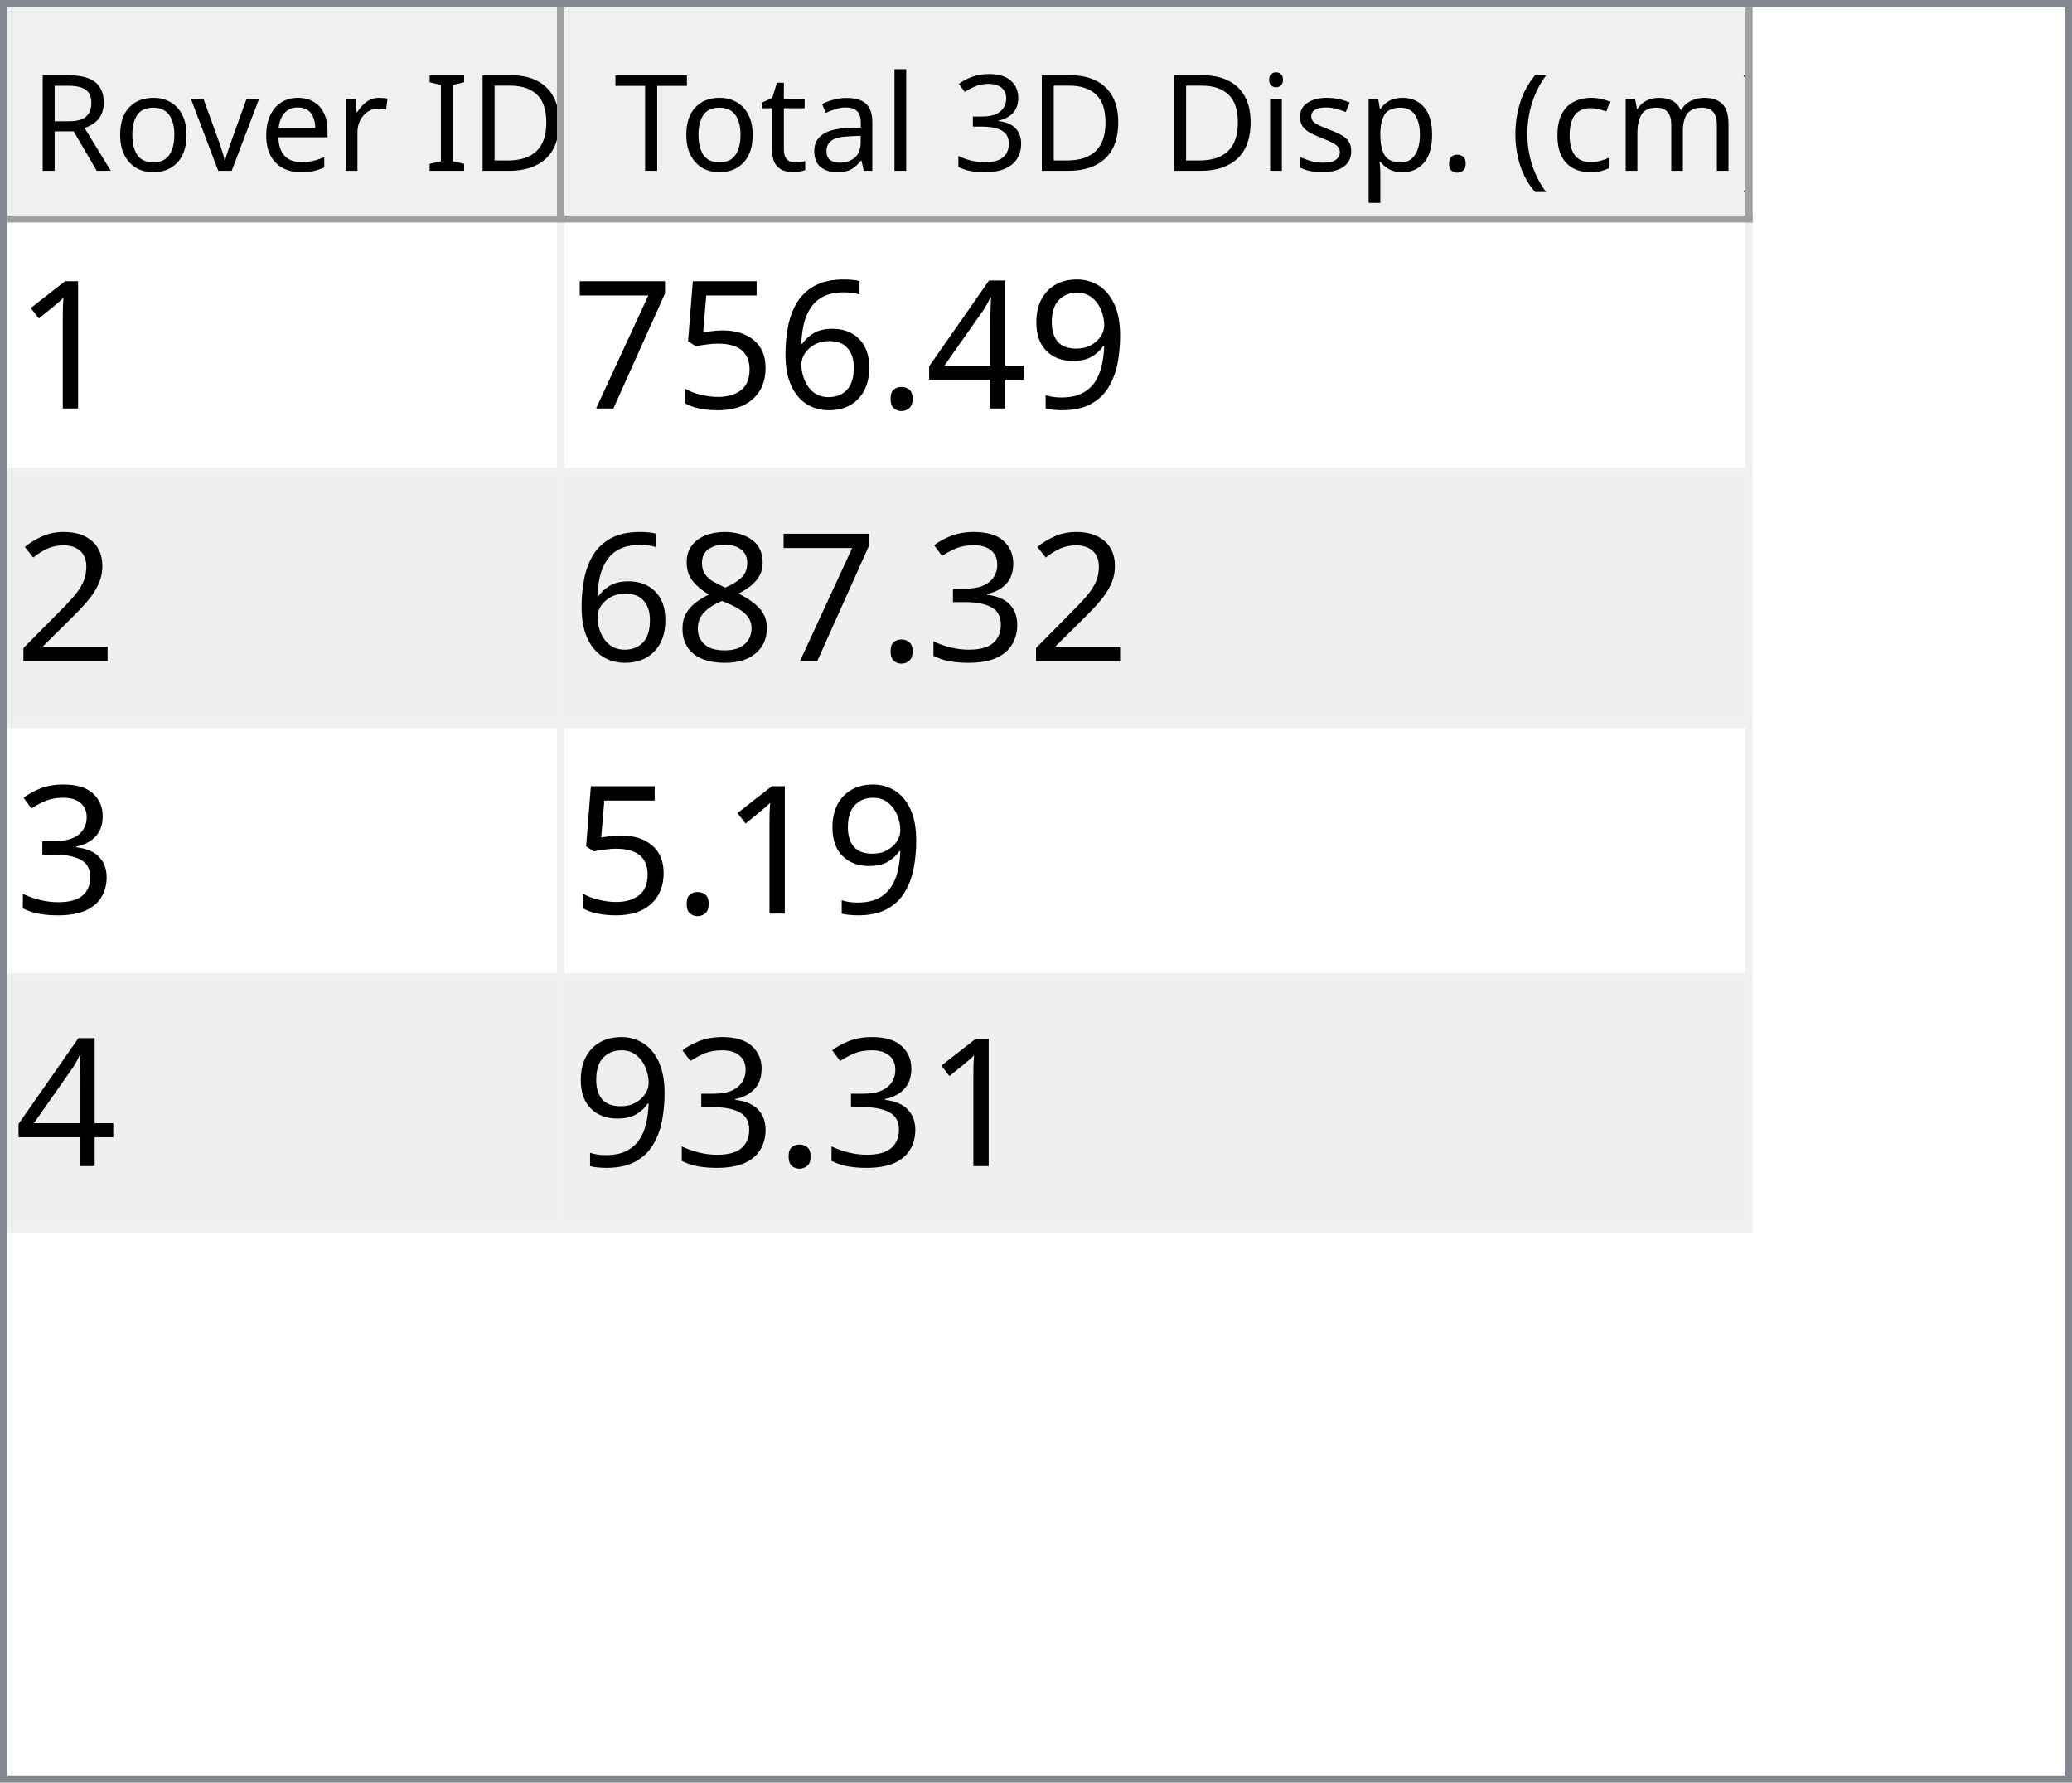
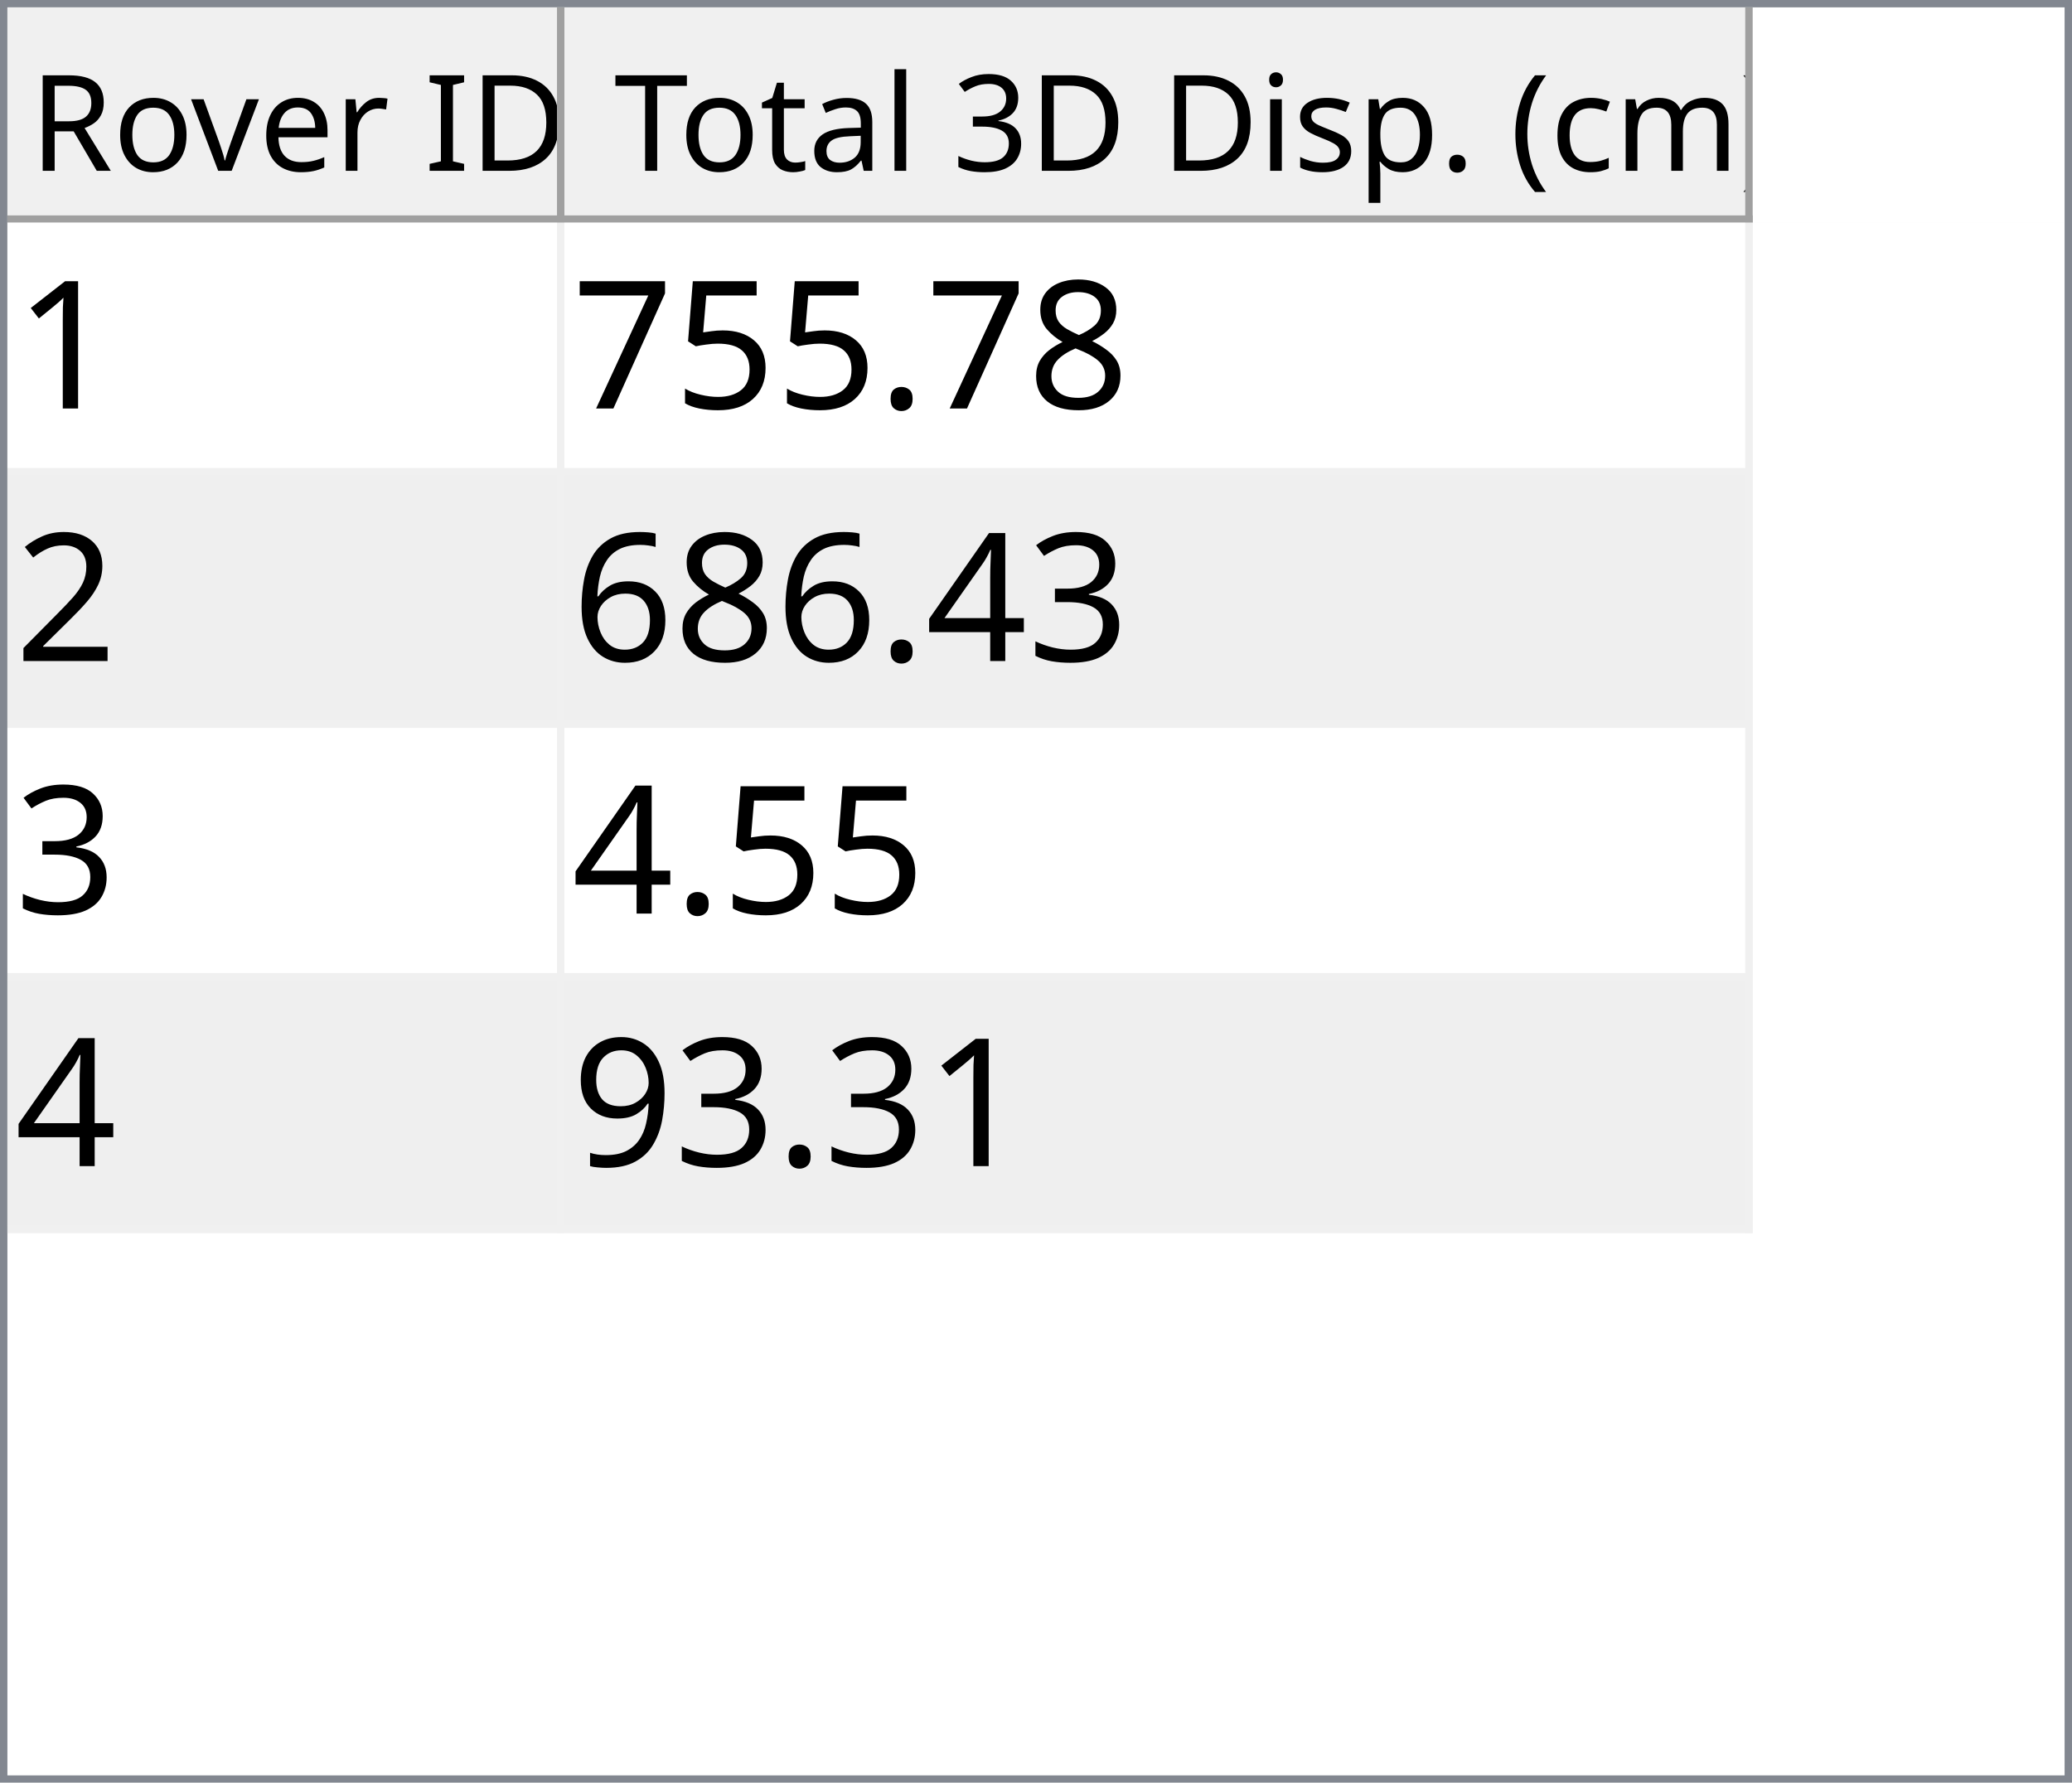
<svg xmlns="http://www.w3.org/2000/svg" style="fill-opacity:1; color-rendering:auto; color-interpolation:auto; text-rendering:auto; stroke:black; stroke-linecap:square; stroke-miterlimit:10; shape-rendering:auto; stroke-opacity:1; fill:black; stroke-dasharray:none; font-weight:normal; stroke-width:1; font-family:'Dialog'; font-style:normal; stroke-linejoin:miter; font-size:12px; stroke-dashoffset:0; image-rendering:auto;" width="279" height="240">
  <defs id="genericDefs" />
  <g>
    <defs id="defs1">
      <clipPath clipPathUnits="userSpaceOnUse" id="clipPath1">
        <path d="M0 0 L279 0 L279 240 L0 240 L0 0 Z" />
      </clipPath>
      <clipPath clipPathUnits="userSpaceOnUse" id="clipPath2">
        <path d="M0 0 L0 240 L279 240 L279 0 Z" />
      </clipPath>
      <clipPath clipPathUnits="userSpaceOnUse" id="clipPath3">
        <path d="M0 0 L0 29 L277 29 L277 0 Z" />
      </clipPath>
      <clipPath clipPathUnits="userSpaceOnUse" id="clipPath4">
        <path d="M0 0 L0 29 L75 29 L75 0 Z" />
      </clipPath>
      <clipPath clipPathUnits="userSpaceOnUse" id="clipPath5">
        <path d="M1 1 L1 28 L74 28 L74 1 Z" />
      </clipPath>
      <clipPath clipPathUnits="userSpaceOnUse" id="clipPath6">
        <path d="M0 0 L0 27 L73 27 L73 0 Z" />
      </clipPath>
      <clipPath clipPathUnits="userSpaceOnUse" id="clipPath7">
        <path d="M-0.5 -0.5 L-0.5 28.5 L74.5 28.5 L74.5 -0.5 Z" />
      </clipPath>
      <clipPath clipPathUnits="userSpaceOnUse" id="clipPath8">
        <path d="M0 0 L0 29 L160 29 L160 0 Z" />
      </clipPath>
      <clipPath clipPathUnits="userSpaceOnUse" id="clipPath9">
        <path d="M1 1 L1 28 L159 28 L159 1 Z" />
      </clipPath>
      <clipPath clipPathUnits="userSpaceOnUse" id="clipPath10">
        <path d="M0 0 L0 27 L158 27 L158 0 Z" />
      </clipPath>
      <clipPath clipPathUnits="userSpaceOnUse" id="clipPath11">
        <path d="M-0.5 -0.5 L-0.5 28.5 L159.5 28.5 L159.5 -0.5 Z" />
      </clipPath>
      <clipPath clipPathUnits="userSpaceOnUse" id="clipPath12">
        <path d="M0 0 L0 209 L277 209 L277 0 Z" />
      </clipPath>
      <clipPath clipPathUnits="userSpaceOnUse" id="clipPath13">
        <path d="M0 0 L0 136 L235 136 L235 0 Z" />
      </clipPath>
      <clipPath clipPathUnits="userSpaceOnUse" id="clipPath14">
        <path d="M-0.5 -0.5 L-0.5 135.5 L234.5 135.5 L234.5 -0.5 Z" />
      </clipPath>
      <clipPath clipPathUnits="userSpaceOnUse" id="clipPath15">
        <path d="M0 0 L0 33 L74 33 L74 0 Z" />
      </clipPath>
      <clipPath clipPathUnits="userSpaceOnUse" id="clipPath16">
        <path d="M0 0 L0 33 L159 33 L159 0 Z" />
      </clipPath>
      <font horiz-adv-x="64.551" id="font1">
        <font-face ascent="107.91" descent="25.098" units-per-em="100" style="font-style:normal; font-family:Segoe UI; font-weight:normal;" />
        <missing-glyph horiz-adv-x="64.551" d="M8.109 0 L8.109 68.266 L56.453 68.266 L56.453 0 L8.109 0 ZM15.328 7.234 L49.219 7.234 L49.219 61.031 L15.328 61.031 L15.328 7.234 Z" />
        <glyph unicode="D" horiz-adv-x="70.117" d="M9.188 0 L9.188 70.016 L28.516 70.016 Q65.531 70.016 65.531 35.891 Q65.531 19.672 55.25 9.836 Q44.969 0 27.734 0 L9.188 0 ZM17.391 62.594 L17.391 7.422 L27.828 7.422 Q41.609 7.422 49.273 14.797 Q56.938 22.172 56.938 35.688 Q56.938 62.594 28.328 62.594 L17.391 62.594 Z" />
        <glyph unicode="I" horiz-adv-x="26.611" d="M17.391 0 L9.188 0 L9.188 70.016 L17.391 70.016 L17.391 0 Z" />
        <glyph unicode=" " horiz-adv-x="27.393" d="" />
        <glyph unicode="r" horiz-adv-x="34.766" d="M34.188 41.891 Q32.078 43.5 28.125 43.5 Q23 43.5 19.555 38.672 Q16.109 33.844 16.109 25.484 L16.109 0 L8.109 0 L8.109 50 L16.109 50 L16.109 39.703 L16.312 39.703 Q18.016 44.969 21.531 47.922 Q25.047 50.875 29.391 50.875 Q32.516 50.875 34.188 50.203 L34.188 41.891 Z" />
        <glyph unicode="e" horiz-adv-x="52.295" d="M48.297 23 L12.984 23 Q13.188 14.656 17.484 10.109 Q21.781 5.562 29.297 5.562 Q37.75 5.562 44.828 11.141 L44.828 3.609 Q38.234 -1.172 27.391 -1.172 Q16.797 -1.172 10.742 5.641 Q4.688 12.453 4.688 24.812 Q4.688 36.469 11.305 43.82 Q17.922 51.172 27.734 51.172 Q37.547 51.172 42.922 44.828 Q48.297 38.484 48.297 27.203 L48.297 23 ZM40.094 29.781 Q40.047 36.719 36.75 40.578 Q33.453 44.438 27.594 44.438 Q21.922 44.438 17.969 40.383 Q14.016 36.328 13.094 29.781 L40.094 29.781 Z" />
        <glyph unicode="v" horiz-adv-x="47.9" d="M47.406 50 L27.484 0 L19.625 0 L0.688 50 L9.469 50 L22.172 13.672 Q23.578 9.672 23.922 6.688 L24.125 6.688 Q24.609 10.453 25.688 13.484 L38.969 50 L47.406 50 Z" />
        <glyph unicode="o" horiz-adv-x="58.594" d="M29 -1.172 Q17.922 -1.172 11.305 5.836 Q4.688 12.844 4.688 24.422 Q4.688 37.016 11.57 44.094 Q18.453 51.172 30.172 51.172 Q41.359 51.172 47.633 44.289 Q53.906 37.406 53.906 25.203 Q53.906 13.234 47.141 6.031 Q40.375 -1.172 29 -1.172 ZM29.594 44.438 Q21.875 44.438 17.383 39.188 Q12.891 33.938 12.891 24.703 Q12.891 15.828 17.43 10.695 Q21.969 5.562 29.594 5.562 Q37.359 5.562 41.531 10.594 Q45.703 15.625 45.703 24.906 Q45.703 34.281 41.531 39.359 Q37.359 44.438 29.594 44.438 Z" />
        <glyph unicode="R" horiz-adv-x="59.814" d="M59.375 0 L49.609 0 L37.891 19.625 Q36.281 22.359 34.766 24.289 Q33.25 26.219 31.664 27.438 Q30.078 28.656 28.25 29.219 Q26.422 29.781 24.125 29.781 L17.391 29.781 L17.391 0 L9.188 0 L9.188 70.016 L30.078 70.016 Q34.672 70.016 38.555 68.867 Q42.438 67.719 45.289 65.375 Q48.141 63.031 49.758 59.547 Q51.375 56.062 51.375 51.375 Q51.375 47.703 50.273 44.656 Q49.172 41.609 47.148 39.211 Q45.125 36.812 42.266 35.133 Q39.406 33.453 35.844 32.516 L35.844 32.328 Q37.594 31.547 38.891 30.547 Q40.188 29.547 41.359 28.18 Q42.531 26.812 43.68 25.078 Q44.828 23.344 46.234 21.047 L59.375 0 ZM17.391 62.594 L17.391 37.203 L28.516 37.203 Q31.594 37.203 34.203 38.133 Q36.812 39.062 38.719 40.797 Q40.625 42.531 41.703 45.047 Q42.781 47.562 42.781 50.688 Q42.781 56.297 39.141 59.445 Q35.5 62.594 28.609 62.594 L17.391 62.594 Z" />
        <glyph unicode=")" horiz-adv-x="30.176" d="M8.297 -15.922 L1.172 -15.922 Q16.406 2.344 16.406 26.812 Q16.406 51.469 1.078 70.016 L8.297 70.016 Q23.531 52.156 23.531 26.703 Q23.531 1.375 8.297 -15.922 Z" />
        <glyph unicode="m" horiz-adv-x="86.133" d="M79.109 0 L71.094 0 L71.094 28.719 Q71.094 37.016 68.531 40.727 Q65.969 44.438 59.906 44.438 Q54.781 44.438 51.195 39.75 Q47.609 35.062 47.609 28.516 L47.609 0 L39.594 0 L39.594 29.688 Q39.594 44.438 28.219 44.438 Q22.953 44.438 19.531 40.016 Q16.109 35.594 16.109 28.516 L16.109 0 L8.109 0 L8.109 50 L16.109 50 L16.109 42.094 L16.312 42.094 Q21.625 51.172 31.844 51.172 Q36.969 51.172 40.773 48.312 Q44.578 45.453 46 40.828 Q51.562 51.172 62.594 51.172 Q79.109 51.172 79.109 30.812 L79.109 0 Z" />
        <glyph unicode="c" horiz-adv-x="46.191" d="M42.188 2.297 Q36.422 -1.172 28.516 -1.172 Q17.828 -1.172 11.258 5.789 Q4.688 12.75 4.688 23.828 Q4.688 36.188 11.766 43.68 Q18.844 51.172 30.672 51.172 Q37.25 51.172 42.281 48.734 L42.281 40.531 Q36.719 44.438 30.375 44.438 Q22.703 44.438 17.797 38.945 Q12.891 33.453 12.891 24.516 Q12.891 15.719 17.508 10.641 Q22.125 5.562 29.891 5.562 Q36.422 5.562 42.188 9.906 L42.188 2.297 Z" />
        <glyph unicode="(" horiz-adv-x="30.176" d="M29.109 -15.922 L21.969 -15.922 Q6.844 1.375 6.844 26.703 Q6.844 52.156 21.969 70.016 L29.203 70.016 Q13.875 51.469 13.875 26.812 Q13.875 2.344 29.109 -15.922 Z" />
        <glyph unicode="." horiz-adv-x="21.68" d="M10.891 -1.078 Q8.641 -1.078 7.055 0.539 Q5.469 2.156 5.469 4.391 Q5.469 6.641 7.055 8.273 Q8.641 9.906 10.891 9.906 Q13.188 9.906 14.797 8.273 Q16.406 6.641 16.406 4.391 Q16.406 2.156 14.797 0.539 Q13.188 -1.078 10.891 -1.078 Z" />
        <glyph unicode="p" horiz-adv-x="58.789" d="M16.312 7.234 L16.109 7.234 L16.109 -23 L8.109 -23 L8.109 50 L16.109 50 L16.109 41.219 L16.312 41.219 Q22.219 51.172 33.594 51.172 Q43.266 51.172 48.688 44.461 Q54.109 37.75 54.109 26.469 Q54.109 13.922 48 6.375 Q41.891 -1.172 31.297 -1.172 Q21.578 -1.172 16.312 7.234 ZM16.109 27.391 L16.109 20.406 Q16.109 14.203 20.141 9.883 Q24.172 5.562 30.375 5.562 Q37.641 5.562 41.773 11.133 Q45.906 16.703 45.906 26.609 Q45.906 34.969 42.047 39.703 Q38.188 44.438 31.594 44.438 Q24.609 44.438 20.359 39.578 Q16.109 34.719 16.109 27.391 Z" />
        <glyph unicode="s" horiz-adv-x="42.432" d="M5.078 1.812 L5.078 10.406 Q11.625 5.562 19.484 5.562 Q30.031 5.562 30.031 12.594 Q30.031 14.594 29.125 15.992 Q28.219 17.391 26.68 18.461 Q25.141 19.531 23.07 20.383 Q21 21.234 18.609 22.172 Q15.281 23.484 12.766 24.828 Q10.25 26.172 8.57 27.859 Q6.891 29.547 6.031 31.695 Q5.172 33.844 5.172 36.719 Q5.172 40.234 6.789 42.945 Q8.406 45.656 11.086 47.484 Q13.766 49.312 17.211 50.242 Q20.656 51.172 24.312 51.172 Q30.812 51.172 35.938 48.922 L35.938 40.828 Q30.422 44.438 23.25 44.438 Q21 44.438 19.195 43.922 Q17.391 43.406 16.094 42.477 Q14.797 41.547 14.086 40.258 Q13.375 38.969 13.375 37.406 Q13.375 35.453 14.086 34.133 Q14.797 32.812 16.164 31.789 Q17.531 30.766 19.484 29.938 Q21.438 29.109 23.922 28.125 Q27.25 26.859 29.883 25.516 Q32.516 24.172 34.375 22.484 Q36.234 20.797 37.234 18.602 Q38.234 16.406 38.234 13.375 Q38.234 9.672 36.602 6.938 Q34.969 4.203 32.234 2.398 Q29.5 0.594 25.93 -0.289 Q22.359 -1.172 18.453 -1.172 Q10.75 -1.172 5.078 1.812 Z" />
        <glyph unicode="i" horiz-adv-x="24.219" d="M12.203 62.703 Q10.062 62.703 8.547 64.164 Q7.031 65.625 7.031 67.875 Q7.031 70.125 8.547 71.609 Q10.062 73.094 12.203 73.094 Q14.406 73.094 15.945 71.609 Q17.484 70.125 17.484 67.875 Q17.484 65.719 15.945 64.211 Q14.406 62.703 12.203 62.703 ZM16.109 0 L8.109 0 L8.109 50 L16.109 50 L16.109 0 Z" />
        <glyph unicode="3" horiz-adv-x="53.906" d="M46.531 19.828 Q46.531 15.094 44.75 11.211 Q42.969 7.328 39.719 4.57 Q36.469 1.812 31.93 0.297 Q27.391 -1.219 21.922 -1.219 Q11.922 -1.219 6 2.594 L6 11.188 Q13.094 5.609 22.219 5.609 Q25.875 5.609 28.828 6.539 Q31.781 7.469 33.906 9.227 Q36.031 10.984 37.18 13.477 Q38.328 15.969 38.328 19.094 Q38.328 32.812 18.797 32.812 L12.984 32.812 L12.984 39.594 L18.5 39.594 Q35.797 39.594 35.797 52.484 Q35.797 64.406 22.609 64.406 Q15.188 64.406 8.688 59.422 L8.688 67.188 Q15.375 71.188 24.609 71.188 Q29 71.188 32.57 69.969 Q36.141 68.75 38.68 66.555 Q41.219 64.359 42.609 61.281 Q44 58.203 44 54.5 Q44 40.672 30.031 36.719 L30.031 36.531 Q33.594 36.141 36.625 34.797 Q39.656 33.453 41.852 31.305 Q44.047 29.156 45.289 26.25 Q46.531 23.344 46.531 19.828 Z" />
        <glyph unicode="l" horiz-adv-x="24.219" d="M16.109 0 L8.109 0 L8.109 74.031 L16.109 74.031 L16.109 0 Z" />
        <glyph unicode="a" horiz-adv-x="50.879" d="M43.891 0 L35.891 0 L35.891 7.812 L35.688 7.812 Q30.469 -1.172 20.312 -1.172 Q12.844 -1.172 8.617 2.781 Q4.391 6.734 4.391 13.281 Q4.391 27.297 20.906 29.594 L35.891 31.688 Q35.891 44.438 25.594 44.438 Q16.547 44.438 9.281 38.281 L9.281 46.484 Q16.656 51.172 26.266 51.172 Q43.891 51.172 43.891 32.516 L43.891 0 ZM35.891 25.297 L23.828 23.641 Q18.266 22.859 15.43 20.875 Q12.594 18.891 12.594 13.875 Q12.594 10.203 15.211 7.883 Q17.828 5.562 22.172 5.562 Q28.125 5.562 32.008 9.742 Q35.891 13.922 35.891 20.312 L35.891 25.297 Z" />
        <glyph unicode="t" horiz-adv-x="33.887" d="M31.297 0.484 Q28.469 -1.078 23.828 -1.078 Q10.688 -1.078 10.688 13.578 L10.688 43.172 L2.094 43.172 L2.094 50 L10.688 50 L10.688 62.203 L18.703 64.797 L18.703 50 L31.297 50 L31.297 43.172 L18.703 43.172 L18.703 14.984 Q18.703 9.969 20.414 7.82 Q22.125 5.672 26.078 5.672 Q29.109 5.672 31.297 7.328 L31.297 0.484 Z" />
        <glyph unicode="T" horiz-adv-x="52.393" d="M50.594 62.594 L30.375 62.594 L30.375 0 L22.172 0 L22.172 62.594 L2 62.594 L2 70.016 L50.594 70.016 L50.594 62.594 Z" />
      </font>
      <font horiz-adv-x="75.0" id="font2">
        <font-face ascent="100.537" descent="21.973" units-per-em="100" style="font-style:normal; font-family:sans-serif; font-weight:normal;" />
        <missing-glyph horiz-adv-x="75.0" d="M12.5 0 L12.5 62.5 L62.5 62.5 L62.5 0 L12.5 0 ZM14.062 1.562 L60.938 1.562 L60.938 60.938 L14.062 60.938 L14.062 1.562 Z" />
        <glyph unicode="1" horiz-adv-x="55.615" d="M37.25 0 L28.469 0 L28.469 56 Q25.297 52.984 20.141 49.953 Q14.984 46.922 10.891 45.406 L10.891 53.906 Q18.266 57.375 23.781 62.305 Q29.297 67.234 31.594 71.875 L37.25 71.875 L37.25 0 Z" />
-         <glyph unicode="9" horiz-adv-x="55.615" d="M5.469 16.547 L13.922 17.328 Q14.984 11.375 18.016 8.688 Q21.047 6 25.781 6 Q29.828 6 32.883 7.859 Q35.938 9.719 37.891 12.82 Q39.844 15.922 41.164 21.195 Q42.484 26.469 42.484 31.938 Q42.484 32.516 42.438 33.688 Q39.797 29.5 35.234 26.883 Q30.672 24.266 25.344 24.266 Q16.453 24.266 10.305 30.711 Q4.156 37.156 4.156 47.703 Q4.156 58.594 10.578 65.234 Q17 71.875 26.656 71.875 Q33.641 71.875 39.43 68.117 Q45.219 64.359 48.219 57.398 Q51.219 50.438 51.219 37.25 Q51.219 23.531 48.242 15.406 Q45.266 7.281 39.383 3.031 Q33.5 -1.219 25.594 -1.219 Q17.188 -1.219 11.867 3.445 Q6.547 8.109 5.469 16.547 ZM41.453 48.141 Q41.453 55.719 37.43 60.156 Q33.406 64.594 27.734 64.594 Q21.875 64.594 17.531 59.812 Q13.188 55.031 13.188 47.406 Q13.188 40.578 17.312 36.305 Q21.438 32.031 27.484 32.031 Q33.594 32.031 37.523 36.305 Q41.453 40.578 41.453 48.141 Z" />
-         <glyph unicode="4" horiz-adv-x="55.615" d="M32.328 0 L32.328 17.141 L1.266 17.141 L1.266 25.203 L33.938 71.578 L41.109 71.578 L41.109 25.203 L50.781 25.203 L50.781 17.141 L41.109 17.141 L41.109 0 L32.328 0 ZM32.328 25.203 L32.328 57.469 L9.906 25.203 L32.328 25.203 Z" />
+         <glyph unicode="8" horiz-adv-x="55.615" d="M17.672 38.812 Q12.203 40.828 9.57 44.539 Q6.938 48.25 6.938 53.422 Q6.938 61.234 12.555 66.555 Q18.172 71.875 27.484 71.875 Q36.859 71.875 42.578 66.43 Q48.297 60.984 48.297 53.172 Q48.297 48.188 45.68 44.508 Q43.062 40.828 37.75 38.812 Q44.344 36.672 47.781 31.883 Q51.219 27.094 51.219 20.453 Q51.219 11.281 44.727 5.031 Q38.234 -1.219 27.641 -1.219 Q17.047 -1.219 10.547 5.055 Q4.047 11.328 4.047 20.703 Q4.047 27.688 7.594 32.398 Q11.141 37.109 17.672 38.812 ZM15.922 53.719 Q15.922 48.641 19.195 45.414 Q22.469 42.188 27.688 42.188 Q32.766 42.188 36.016 45.383 Q39.266 48.578 39.266 53.219 Q39.266 58.062 35.914 61.359 Q32.562 64.656 27.594 64.656 Q22.562 64.656 19.242 61.43 Q15.922 58.203 15.922 53.719 ZM13.094 20.656 Q13.094 16.891 14.875 13.375 Q16.656 9.859 20.172 7.93 Q23.688 6 27.734 6 Q34.031 6 38.133 10.055 Q42.234 14.109 42.234 20.359 Q42.234 26.703 38.016 30.859 Q33.797 35.016 27.438 35.016 Q21.234 35.016 17.164 30.914 Q13.094 26.812 13.094 20.656 Z" />
        <glyph unicode="." horiz-adv-x="27.783" d="M9.078 0 L9.078 10.016 L19.094 10.016 L19.094 0 L9.078 0 Z" />
-         <glyph unicode="6" horiz-adv-x="55.615" d="M49.75 54.047 L41.016 53.375 Q39.844 58.547 37.703 60.891 Q34.125 64.656 28.906 64.656 Q24.703 64.656 21.531 62.312 Q17.391 59.281 14.992 53.469 Q12.594 47.656 12.5 36.922 Q15.672 41.75 20.266 44.094 Q24.859 46.438 29.891 46.438 Q38.672 46.438 44.852 39.969 Q51.031 33.5 51.031 23.25 Q51.031 16.5 48.125 10.719 Q45.219 4.938 40.141 1.859 Q35.062 -1.219 28.609 -1.219 Q17.625 -1.219 10.695 6.859 Q3.766 14.938 3.766 33.5 Q3.766 54.25 11.422 63.672 Q18.109 71.875 29.438 71.875 Q37.891 71.875 43.289 67.141 Q48.688 62.406 49.75 54.047 ZM13.875 23.188 Q13.875 18.656 15.797 14.508 Q17.719 10.359 21.188 8.18 Q24.656 6 28.469 6 Q34.031 6 38.039 10.492 Q42.047 14.984 42.047 22.703 Q42.047 30.125 38.086 34.398 Q34.125 38.672 28.125 38.672 Q22.172 38.672 18.023 34.398 Q13.875 30.125 13.875 23.188 Z" />
        <glyph unicode="5" horiz-adv-x="55.615" d="M4.156 18.75 L13.375 19.531 Q14.406 12.797 18.141 9.398 Q21.875 6 27.156 6 Q33.5 6 37.891 10.789 Q42.281 15.578 42.281 23.484 Q42.281 31 38.062 35.352 Q33.844 39.703 27 39.703 Q22.75 39.703 19.336 37.773 Q15.922 35.844 13.969 32.766 L5.719 33.844 L12.641 70.609 L48.25 70.609 L48.25 62.203 L19.672 62.203 L15.828 42.969 Q22.266 47.469 29.344 47.469 Q38.719 47.469 45.164 40.969 Q51.609 34.469 51.609 24.266 Q51.609 14.547 45.953 7.469 Q39.062 -1.219 27.156 -1.219 Q17.391 -1.219 11.211 4.25 Q5.031 9.719 4.156 18.75 Z" />
        <glyph unicode="7" horiz-adv-x="55.615" d="M4.734 62.203 L4.734 70.656 L51.078 70.656 L51.078 63.812 Q44.234 56.547 37.523 44.484 Q30.812 32.422 27.156 19.672 Q24.516 10.688 23.781 0 L14.75 0 Q14.891 8.453 18.062 20.414 Q21.234 32.375 27.172 43.484 Q33.109 54.594 39.797 62.203 L4.734 62.203 Z" />
        <glyph unicode="2" horiz-adv-x="55.615" d="M50.344 8.453 L50.344 0 L3.031 0 Q2.938 3.172 4.047 6.109 Q5.859 10.938 9.836 15.625 Q13.812 20.312 21.344 26.469 Q33.016 36.031 37.117 41.625 Q41.219 47.219 41.219 52.203 Q41.219 57.422 37.477 61.008 Q33.734 64.594 27.734 64.594 Q21.391 64.594 17.578 60.789 Q13.766 56.984 13.719 50.25 L4.688 51.172 Q5.609 61.281 11.664 66.578 Q17.719 71.875 27.938 71.875 Q38.234 71.875 44.242 66.164 Q50.25 60.453 50.25 52 Q50.25 47.703 48.492 43.555 Q46.734 39.406 42.656 34.812 Q38.578 30.219 29.109 22.219 Q21.188 15.578 18.945 13.211 Q16.703 10.844 15.234 8.453 L50.344 8.453 Z" />
        <glyph unicode="3" horiz-adv-x="55.615" d="M4.203 18.891 L12.984 20.062 Q14.5 12.594 18.141 9.297 Q21.781 6 27 6 Q33.203 6 37.477 10.297 Q41.75 14.594 41.75 20.953 Q41.75 27 37.797 30.93 Q33.844 34.859 27.734 34.859 Q25.25 34.859 21.531 33.891 L22.516 41.609 Q23.391 41.5 23.922 41.5 Q29.547 41.5 34.039 44.43 Q38.531 47.359 38.531 53.469 Q38.531 58.297 35.258 61.477 Q31.984 64.656 26.812 64.656 Q21.688 64.656 18.266 61.43 Q14.844 58.203 13.875 51.766 L5.078 53.328 Q6.688 62.156 12.398 67.016 Q18.109 71.875 26.609 71.875 Q32.469 71.875 37.398 69.359 Q42.328 66.844 44.945 62.5 Q47.562 58.156 47.562 53.266 Q47.562 48.641 45.07 44.828 Q42.578 41.016 37.703 38.766 Q44.047 37.312 47.562 32.695 Q51.078 28.078 51.078 21.141 Q51.078 11.766 44.242 5.25 Q37.406 -1.266 26.953 -1.266 Q17.531 -1.266 11.305 4.352 Q5.078 9.969 4.203 18.891 Z" />
-         <glyph unicode="8" horiz-adv-x="55.615" d="M17.672 38.812 Q12.203 40.828 9.57 44.539 Q6.938 48.25 6.938 53.422 Q6.938 61.234 12.555 66.555 Q18.172 71.875 27.484 71.875 Q36.859 71.875 42.578 66.43 Q48.297 60.984 48.297 53.172 Q48.297 48.188 45.68 44.508 Q43.062 40.828 37.75 38.812 Q44.344 36.672 47.781 31.883 Q51.219 27.094 51.219 20.453 Q51.219 11.281 44.727 5.031 Q38.234 -1.219 27.641 -1.219 Q17.047 -1.219 10.547 5.055 Q4.047 11.328 4.047 20.703 Q4.047 27.688 7.594 32.398 Q11.141 37.109 17.672 38.812 ZM15.922 53.719 Q15.922 48.641 19.195 45.414 Q22.469 42.188 27.688 42.188 Q32.766 42.188 36.016 45.383 Q39.266 48.578 39.266 53.219 Q39.266 58.062 35.914 61.359 Q32.562 64.656 27.594 64.656 Q22.562 64.656 19.242 61.43 Q15.922 58.203 15.922 53.719 ZM13.094 20.656 Q13.094 16.891 14.875 13.375 Q16.656 9.859 20.172 7.93 Q23.688 6 27.734 6 Q34.031 6 38.133 10.055 Q42.234 14.109 42.234 20.359 Q42.234 26.703 38.016 30.859 Q33.797 35.016 27.438 35.016 Q21.234 35.016 17.164 30.914 Q13.094 26.812 13.094 20.656 Z" />
+         <glyph unicode="4" horiz-adv-x="55.615" d="M32.328 0 L32.328 17.141 L1.266 17.141 L1.266 25.203 L33.938 71.578 L41.109 71.578 L41.109 25.203 L50.781 25.203 L50.781 17.141 L41.109 17.141 L41.109 0 L32.328 0 ZM32.328 25.203 L32.328 57.469 L9.906 25.203 L32.328 25.203 Z" />
+         <glyph unicode="6" horiz-adv-x="55.615" d="M49.75 54.047 L41.016 53.375 Q39.844 58.547 37.703 60.891 Q34.125 64.656 28.906 64.656 Q24.703 64.656 21.531 62.312 Q17.391 59.281 14.992 53.469 Q12.594 47.656 12.5 36.922 Q15.672 41.75 20.266 44.094 Q24.859 46.438 29.891 46.438 Q38.672 46.438 44.852 39.969 Q51.031 33.5 51.031 23.25 Q51.031 16.5 48.125 10.719 Q45.219 4.938 40.141 1.859 Q35.062 -1.219 28.609 -1.219 Q17.625 -1.219 10.695 6.859 Q3.766 14.938 3.766 33.5 Q3.766 54.25 11.422 63.672 Q18.109 71.875 29.438 71.875 Q37.891 71.875 43.289 67.141 Q48.688 62.406 49.75 54.047 ZM13.875 23.188 Q13.875 18.656 15.797 14.508 Q17.719 10.359 21.188 8.18 Q24.656 6 28.469 6 Q34.031 6 38.039 10.492 Q42.047 14.984 42.047 22.703 Q42.047 30.125 38.086 34.398 Q34.125 38.672 28.125 38.672 Q22.172 38.672 18.023 34.398 Q13.875 30.125 13.875 23.188 Z" />
+         <glyph unicode="9" horiz-adv-x="55.615" d="M5.469 16.547 L13.922 17.328 Q14.984 11.375 18.016 8.688 Q21.047 6 25.781 6 Q29.828 6 32.883 7.859 Q35.938 9.719 37.891 12.82 Q39.844 15.922 41.164 21.195 Q42.484 26.469 42.484 31.938 Q42.484 32.516 42.438 33.688 Q39.797 29.5 35.234 26.883 Q30.672 24.266 25.344 24.266 Q16.453 24.266 10.305 30.711 Q4.156 37.156 4.156 47.703 Q4.156 58.594 10.578 65.234 Q17 71.875 26.656 71.875 Q33.641 71.875 39.43 68.117 Q45.219 64.359 48.219 57.398 Q51.219 50.438 51.219 37.25 Q51.219 23.531 48.242 15.406 Q45.266 7.281 39.383 3.031 Q33.5 -1.219 25.594 -1.219 Q17.188 -1.219 11.867 3.445 Q6.547 8.109 5.469 16.547 ZM41.453 48.141 Q41.453 55.719 37.43 60.156 Q33.406 64.594 27.734 64.594 Q21.875 64.594 17.531 59.812 Q13.188 55.031 13.188 47.406 Q13.188 40.578 17.312 36.305 Q21.438 32.031 27.484 32.031 Q33.594 32.031 37.523 36.305 Q41.453 40.578 41.453 48.141 Z" />
      </font>
    </defs>
    <g style="fill:white; stroke:white;">
      <rect x="0" y="0" width="279" style="clip-path:url(#clipPath1); stroke:none;" height="240" />
    </g>
    <g style="fill:white; text-rendering:optimizeSpeed; color-rendering:optimizeSpeed; image-rendering:optimizeSpeed; shape-rendering:crispEdges; stroke:white; color-interpolation:sRGB;">
      <rect x="0" width="279" height="240" y="0" style="stroke:none;" />
      <path style="stroke:none;" d="M0 240 L279 240 L279 0 L0 0 Z" />
    </g>
    <g style="fill:rgb(240,240,240); font-size:18px; font-family:'Segoe UI'; stroke:rgb(240,240,240);">
      <rect x="0" y="0" width="279" style="clip-path:url(#clipPath2); stroke:none;" height="240" />
    </g>
    <g style="fill:rgb(130,135,144); font-size:18px; font-family:'Segoe UI'; stroke:rgb(130,135,144);">
      <path d="M0 0 L279 0 L279 240 L0 240 L0 0 ZM1 1 L278 1 L278 239 L1 239 L1 1 Z" style="fill-rule:evenodd; clip-path:url(#clipPath2); stroke:none;" />
    </g>
    <g style="fill:white; font-size:18px; font-family:'Segoe UI'; stroke:white;" transform="translate(1,1)">
      <rect x="0" y="0" width="277" style="clip-path:url(#clipPath3); stroke:none;" height="29" />
    </g>
    <g style="fill:rgb(240,240,240); font-size:18px; font-family:'Segoe UI'; stroke:rgb(240,240,240);" transform="translate(1,1)">
      <rect x="0" y="0" width="75" style="clip-path:url(#clipPath4); stroke:none;" height="29" />
    </g>
    <g style="font-family:'Segoe UI'; font-size:18px;" transform="translate(2,2)">
      <text x="2" xml:space="preserve" y="21" style="clip-path:url(#clipPath6); stroke:none;">Rover ID</text>
    </g>
    <g transform="translate(1.5,1.5)" style="fill:rgb(160,160,160); font-size:18px; font-family:'Segoe UI'; stroke:rgb(160,160,160); stroke-linejoin:bevel;">
      <line x1="74" x2="74" y1="0" style="fill:none; clip-path:url(#clipPath7);" y2="28" />
    </g>
    <g transform="matrix(1,0,0,1,1,1) translate(0.5,0.5)" style="fill:rgb(160,160,160); font-size:18px; font-family:'Segoe UI'; stroke:rgb(160,160,160); stroke-linejoin:bevel;">
      <line x1="0" x2="74" y1="28" style="fill:none; clip-path:url(#clipPath7);" y2="28" />
    </g>
    <g style="fill:rgb(240,240,240); font-size:18px; font-family:'Segoe UI'; stroke:rgb(240,240,240);" transform="translate(76,1)">
      <rect x="0" y="0" width="160" style="clip-path:url(#clipPath8); stroke:none;" height="29" />
    </g>
    <g style="font-family:'Segoe UI'; font-size:18px;" transform="translate(77,2)">
      <text x="1" xml:space="preserve" y="21" style="clip-path:url(#clipPath10); stroke:none;"> Total 3D Disp. (cm)</text>
    </g>
    <g transform="translate(76.5,1.5)" style="fill:rgb(160,160,160); font-size:18px; font-family:'Segoe UI'; stroke:rgb(160,160,160); stroke-linejoin:bevel;">
      <line x1="159" x2="159" y1="0" style="fill:none; clip-path:url(#clipPath11);" y2="28" />
    </g>
    <g transform="matrix(1,0,0,1,76,1) translate(0.5,0.5)" style="fill:rgb(160,160,160); font-size:18px; font-family:'Segoe UI'; stroke:rgb(160,160,160); stroke-linejoin:bevel;">
      <line x1="0" x2="159" y1="28" style="fill:none; clip-path:url(#clipPath11);" y2="28" />
    </g>
    <g style="fill:white; font-size:18px; font-family:'Segoe UI'; stroke:white;" transform="translate(1,30)">
      <rect x="0" y="0" width="277" style="clip-path:url(#clipPath12); stroke:none;" height="209" />
    </g>
    <g style="fill:rgb(240,240,240); font-size:24px; font-family:sans-serif; stroke:rgb(240,240,240);" transform="translate(1,30)">
      <rect x="0" y="0" width="235" style="clip-path:url(#clipPath13); stroke:none;" height="136" />
      <line transform="translate(0.5,0.5)" x1="0" x2="234" y1="33" style="clip-path:url(#clipPath14); fill:none; stroke-linejoin:bevel;" y2="33" />
    </g>
    <g transform="matrix(1,0,0,1,1,30) translate(0.5,0.5)" style="fill:rgb(240,240,240); font-size:24px; font-family:sans-serif; stroke:rgb(240,240,240); stroke-linejoin:bevel;">
      <line x1="0" x2="234" y1="67" style="fill:none; clip-path:url(#clipPath14);" y2="67" />
    </g>
    <g transform="matrix(1,0,0,1,1,30) translate(0.5,0.5)" style="fill:rgb(240,240,240); font-size:24px; font-family:sans-serif; stroke:rgb(240,240,240); stroke-linejoin:bevel;">
      <line x1="0" x2="234" y1="101" style="fill:none; clip-path:url(#clipPath14);" y2="101" />
    </g>
    <g transform="matrix(1,0,0,1,1,30) translate(0.5,0.5)" style="fill:rgb(240,240,240); font-size:24px; font-family:sans-serif; stroke:rgb(240,240,240); stroke-linejoin:bevel;">
      <line x1="0" x2="234" y1="135" style="fill:none; clip-path:url(#clipPath14);" y2="135" />
    </g>
    <g transform="matrix(1,0,0,1,1,30) translate(0.5,0.5)" style="fill:rgb(240,240,240); font-size:24px; font-family:sans-serif; stroke:rgb(240,240,240); stroke-linejoin:bevel;">
      <line x1="74" x2="74" y1="0" style="fill:none; clip-path:url(#clipPath14);" y2="135" />
    </g>
    <g transform="matrix(1,0,0,1,1,30) translate(0.5,0.5)" style="fill:rgb(240,240,240); font-size:24px; font-family:sans-serif; stroke:rgb(240,240,240); stroke-linejoin:bevel;">
      <line x1="234" x2="234" y1="0" style="fill:none; clip-path:url(#clipPath14);" y2="135" />
    </g>
    <g style="fill:white; font-size:24px; font-family:sans-serif; stroke:white;" transform="matrix(1,0,0,1,1,30)">
      <rect x="0" y="0" width="74" style="clip-path:url(#clipPath15); stroke:none;" height="33" />
      <text x="1" y="25" style="fill:black; clip-path:url(#clipPath15); stroke:none;" xml:space="preserve">1</text>
    </g>
    <g style="fill:white; font-size:24px; font-family:sans-serif; stroke:white;" transform="matrix(1,0,0,1,1,30) translate(75,0)">
      <rect x="0" y="0" width="159" style="clip-path:url(#clipPath16); stroke:none;" height="33" />
-       <text x="1" y="25" style="fill:black; clip-path:url(#clipPath16); stroke:none;" xml:space="preserve">756.49</text>
+       <text x="1" y="25" style="fill:black; clip-path:url(#clipPath16); stroke:none;" xml:space="preserve">755.78</text>
    </g>
    <g style="fill:rgb(239,239,239); font-size:24px; font-family:sans-serif; stroke:rgb(239,239,239);" transform="matrix(1,0,0,1,1,30) translate(0,34)">
      <rect x="0" y="0" width="74" style="clip-path:url(#clipPath15); stroke:none;" height="33" />
      <text x="1" y="25" style="fill:black; clip-path:url(#clipPath15); stroke:none;" xml:space="preserve">2</text>
    </g>
    <g style="fill:rgb(239,239,239); font-size:24px; font-family:sans-serif; stroke:rgb(239,239,239);" transform="matrix(1,0,0,1,1,30) translate(75,34)">
      <rect x="0" y="0" width="159" style="clip-path:url(#clipPath16); stroke:none;" height="33" />
-       <text x="1" y="25" style="fill:black; clip-path:url(#clipPath16); stroke:none;" xml:space="preserve">687.32</text>
+       <text x="1" y="25" style="fill:black; clip-path:url(#clipPath16); stroke:none;" xml:space="preserve">686.43</text>
    </g>
    <g style="fill:white; font-size:24px; font-family:sans-serif; stroke:white;" transform="matrix(1,0,0,1,1,30) translate(0,68)">
      <rect x="0" y="0" width="74" style="clip-path:url(#clipPath15); stroke:none;" height="33" />
      <text x="1" y="25" style="fill:black; clip-path:url(#clipPath15); stroke:none;" xml:space="preserve">3</text>
    </g>
    <g style="fill:white; font-size:24px; font-family:sans-serif; stroke:white;" transform="matrix(1,0,0,1,1,30) translate(75,68)">
      <rect x="0" y="0" width="159" style="clip-path:url(#clipPath16); stroke:none;" height="33" />
-       <text x="1" y="25" style="fill:black; clip-path:url(#clipPath16); stroke:none;" xml:space="preserve">5.19</text>
+       <text x="1" y="25" style="fill:black; clip-path:url(#clipPath16); stroke:none;" xml:space="preserve">4.55</text>
    </g>
    <g style="fill:rgb(239,239,239); font-size:24px; font-family:sans-serif; stroke:rgb(239,239,239);" transform="matrix(1,0,0,1,1,30) translate(0,102)">
      <rect x="0" y="0" width="74" style="clip-path:url(#clipPath15); stroke:none;" height="33" />
      <text x="1" y="25" style="fill:black; clip-path:url(#clipPath15); stroke:none;" xml:space="preserve">4</text>
    </g>
    <g style="fill:rgb(239,239,239); font-size:24px; font-family:sans-serif; stroke:rgb(239,239,239);" transform="matrix(1,0,0,1,1,30) translate(75,102)">
      <rect x="0" y="0" width="159" style="clip-path:url(#clipPath16); stroke:none;" height="33" />
      <text x="1" y="25" style="fill:black; clip-path:url(#clipPath16); stroke:none;" xml:space="preserve">93.31</text>
    </g>
  </g>
</svg>
